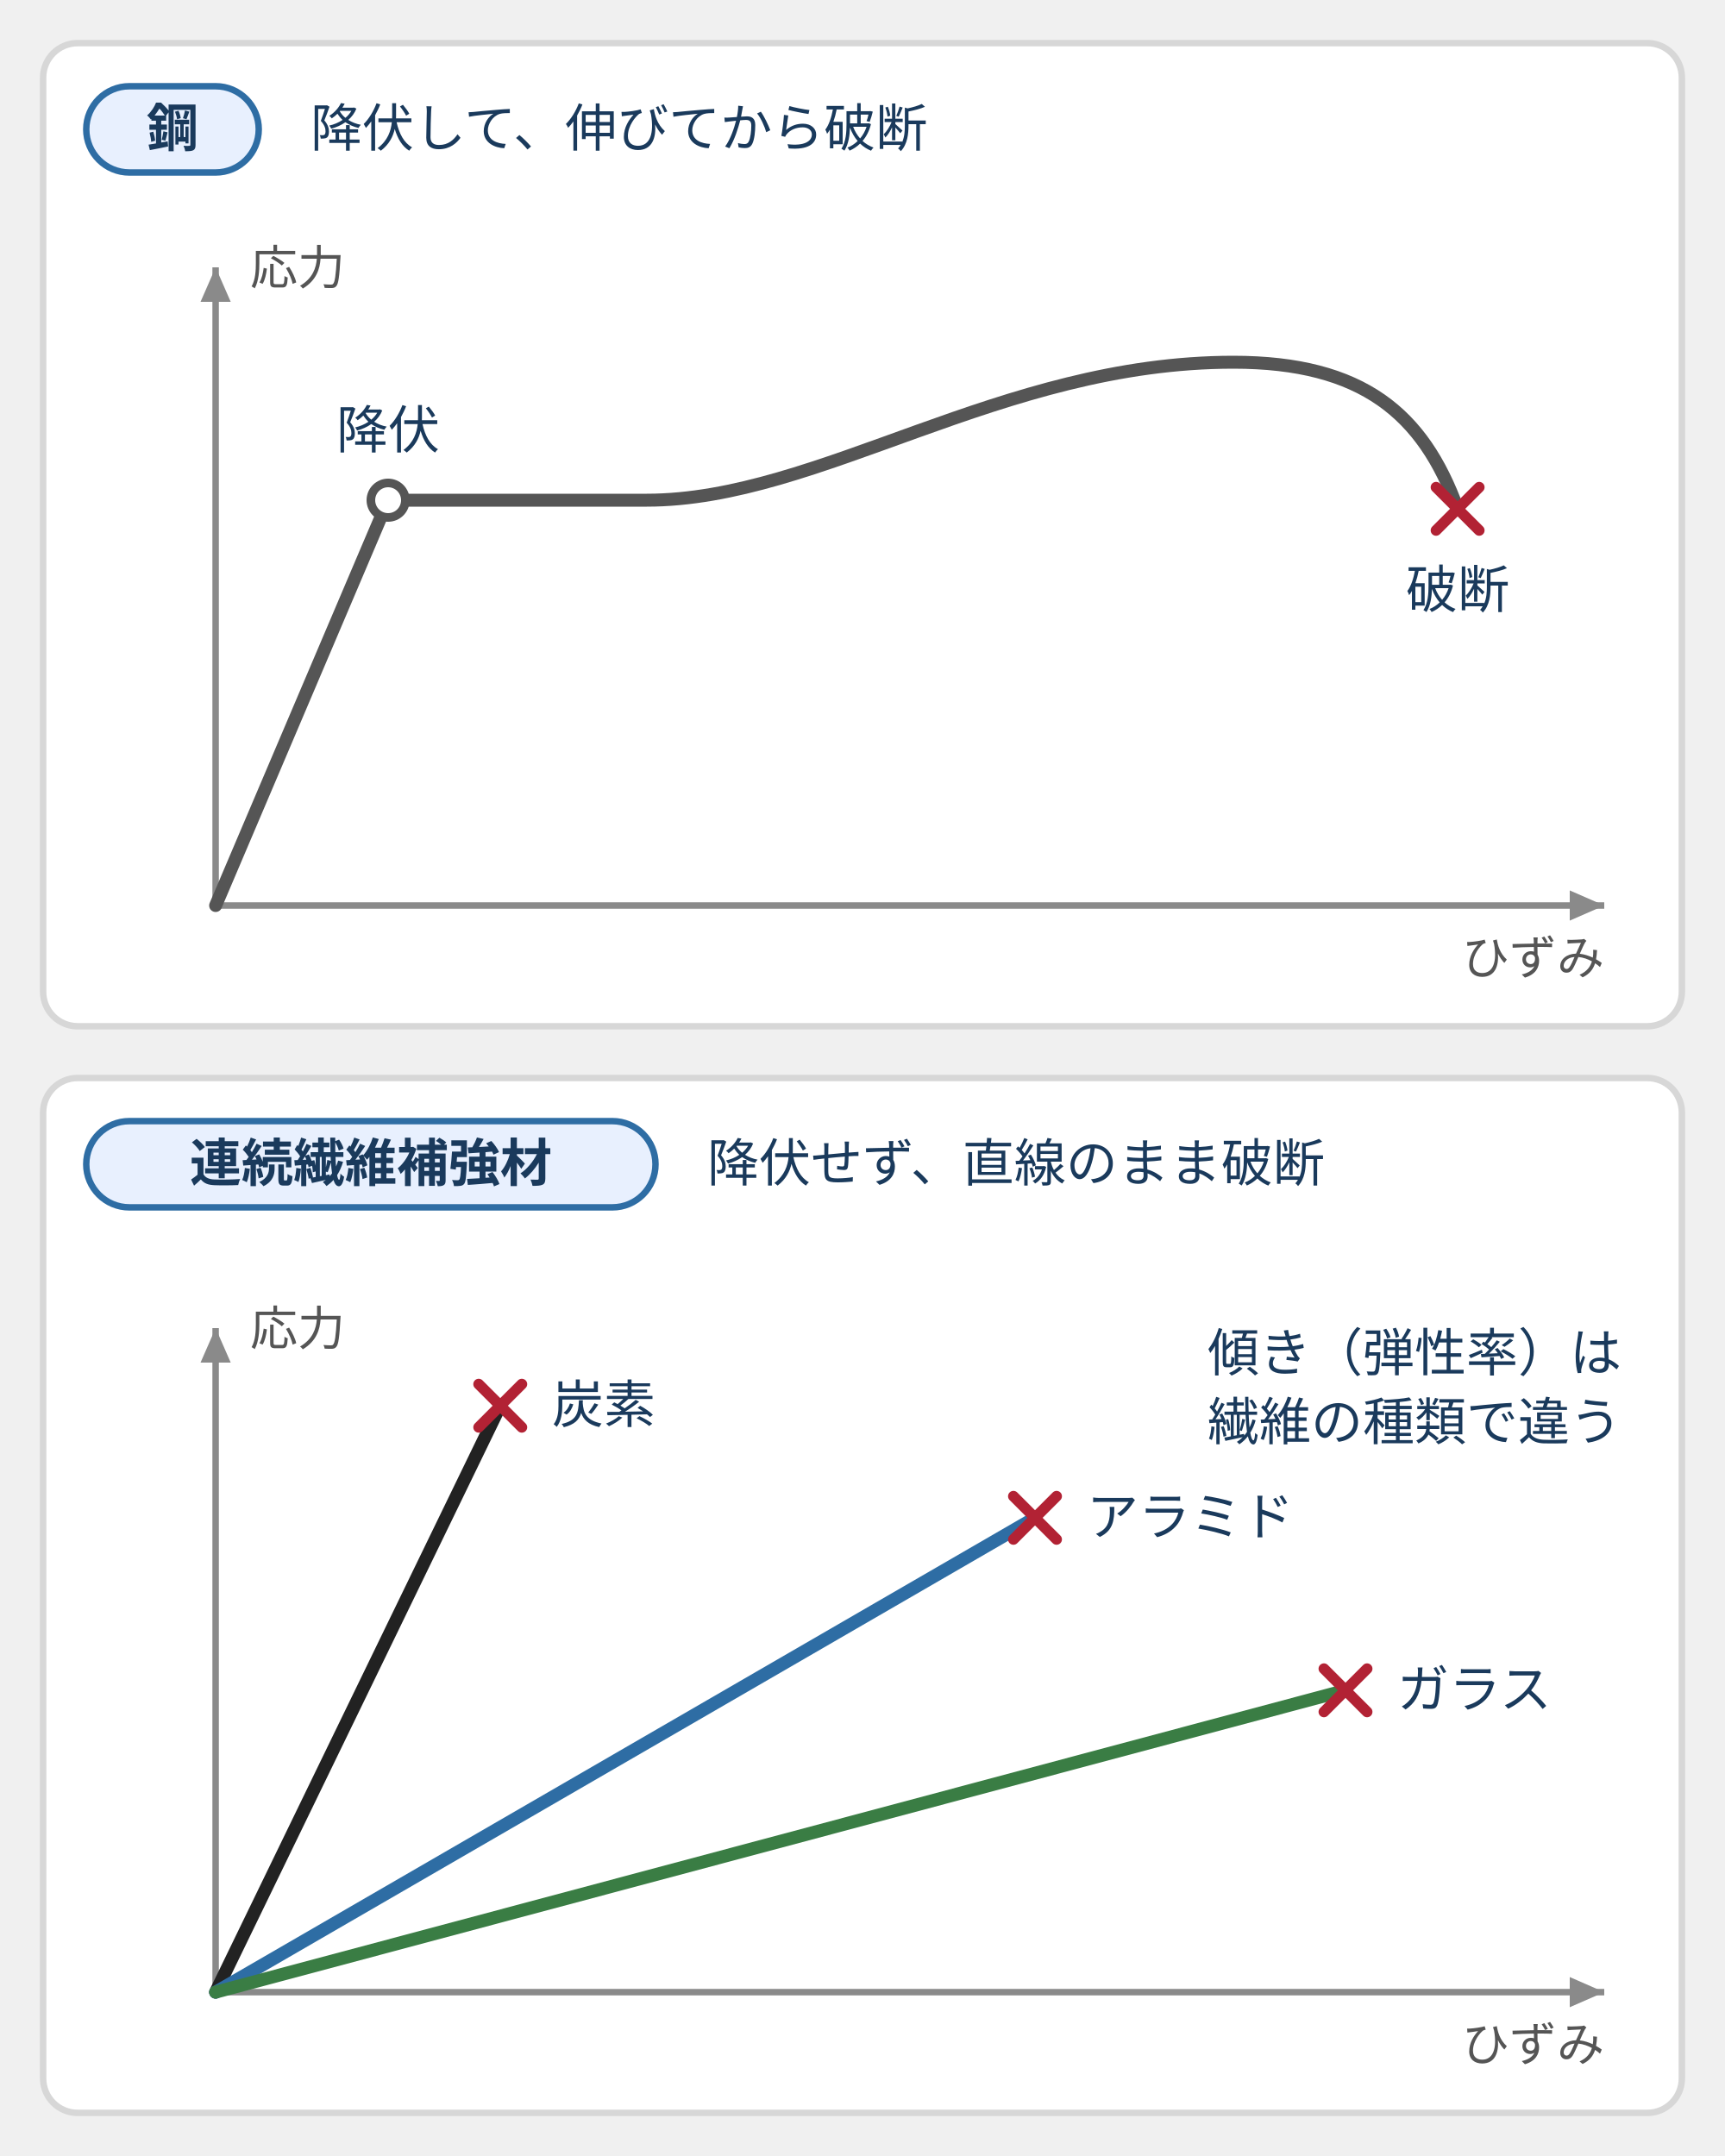
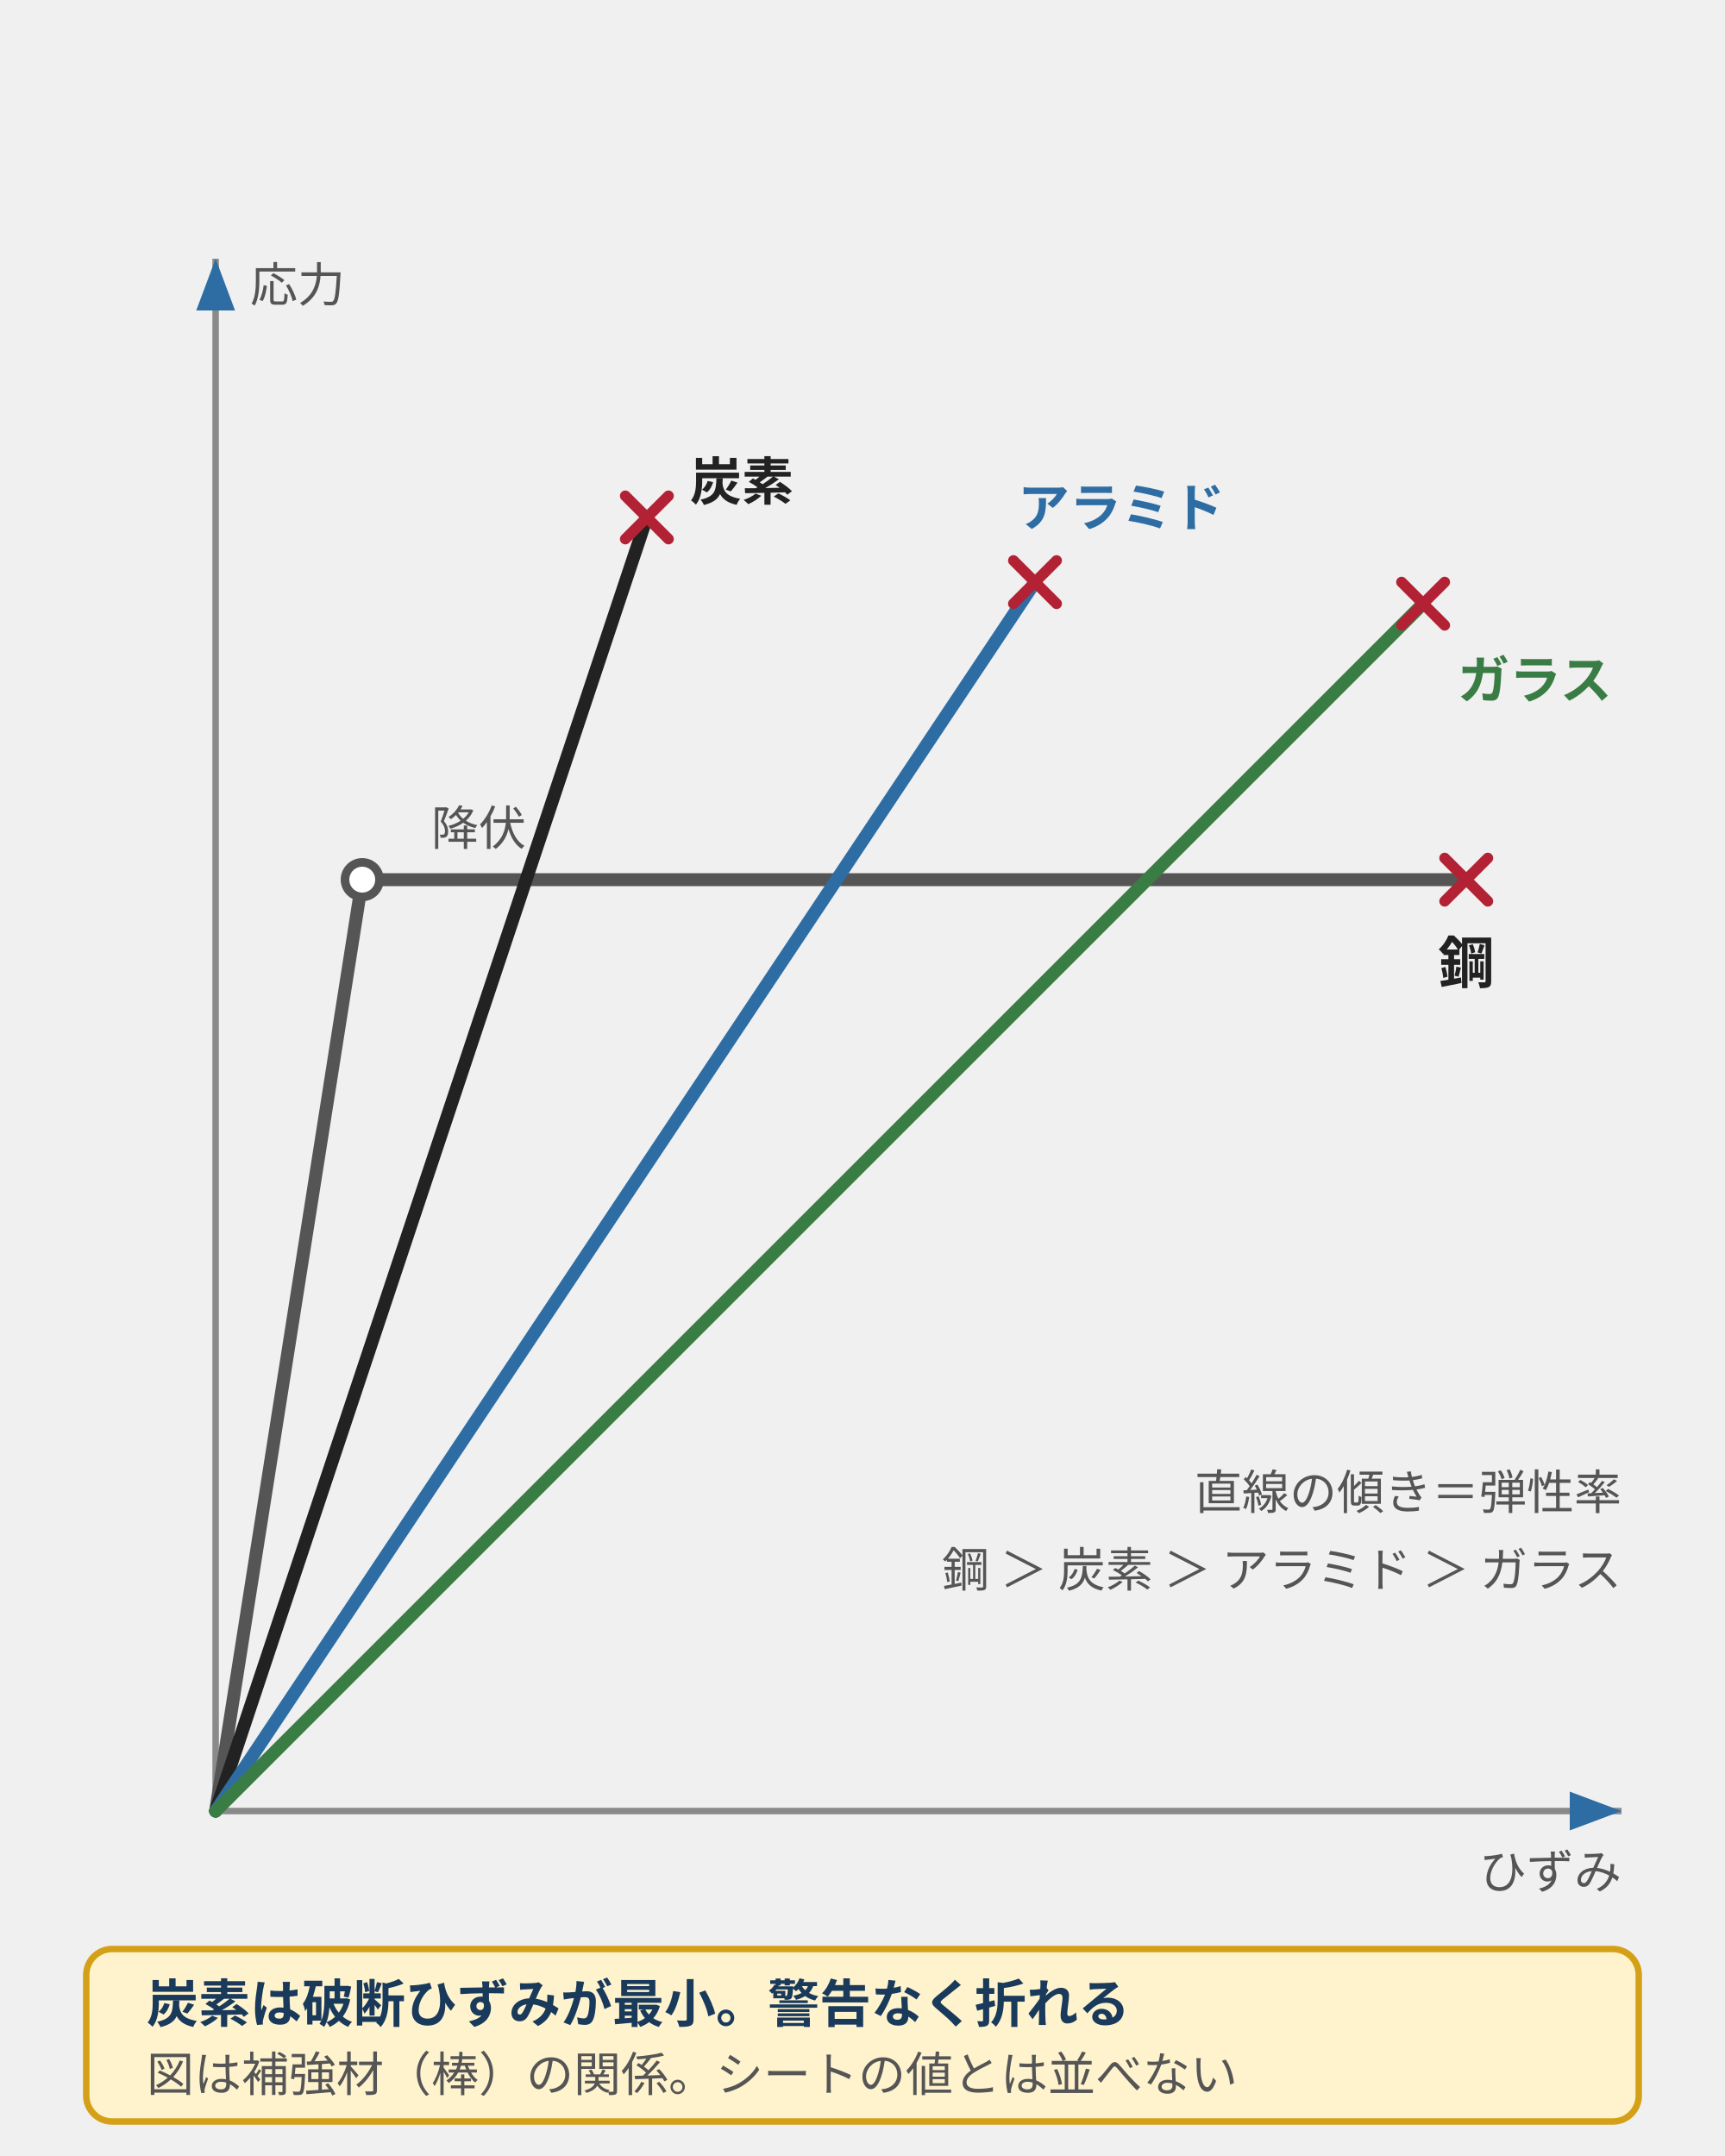
- <svg xmlns="http://www.w3.org/2000/svg" viewBox="0 0 400 500" style="max-width:400px;width:100%" role="img" aria-label="応力とひずみの関係を、鋼と連続繊維補強材で並べた概念図。鋼は降伏してから大きく伸びて破断する。連続繊維補強材は降伏せず直線のまま破断し、直線の傾き（弾性率）は炭素、アラミド、ガラスの順に小さくなる。炭素は小さいひずみで破断する。">
+ <svg xmlns="http://www.w3.org/2000/svg" viewBox="0 0 400 500" style="max-width:400px;width:100%" role="img" aria-label="鋼と連続繊維補強材（棒）の応力とひずみを一つの軸に重ねた概念図。鋼は降伏して水平に伸びる。繊維は鋼より緩い直線のまま破断し、炭素が最も小さいひずみで折れる。" font-family="Inter, 'Noto Sans JP', 'Hiragino Kaku Gothic ProN', 'Hiragino Sans', sans-serif">
  <defs>
-     <style>
-       text { font-family: Inter, "Noto Sans JP", "Hiragino Kaku Gothic ProN", "Hiragino Sans", sans-serif; font-size: 11px; fill: #555; }
-       .h { font-size: 12px; font-weight: bold; fill: #1a3a5c; }
-       .b { font-size: 12px; fill: #1a3a5c; }
-       .p { fill: #fff; stroke: #d7d7d7; stroke-width: 1.5; }
-       .pill { fill: #e8f0fe; stroke: #2e6da4; stroke-width: 1.5; }
-       .ax { stroke: #8a8a8a; stroke-width: 1.5; fill: none; }
-       .x { stroke: #b22234; stroke-width: 2.5; fill: none; stroke-linecap: round; }
-       .ln { fill: none; stroke-width: 3; stroke-linecap: round; stroke-linejoin: round; }
-     </style>
-     <marker id="ax" markerUnits="userSpaceOnUse" markerWidth="8" markerHeight="7" refX="8" refY="3.5" orient="auto">
-       <polygon points="0,0 8,3.5 0,7" fill="#8a8a8a" />
+     <marker id="ar" markerWidth="8" markerHeight="6" refX="8" refY="3" orient="auto">
+       <polygon points="0,0 8,3 0,6" fill="#2e6da4" />
    </marker>
  </defs>
-   <rect class="p" x="10" y="10" width="380" height="228" rx="8" />
-   <rect class="pill" x="20" y="20" width="40" height="20" rx="10" />
-   <text class="h" x="40" y="34" text-anchor="middle">鋼</text>
-   <text class="b" x="72" y="34">降伏して、伸びてから破断</text>
-   <path class="ax" d="M50,210V62" marker-end="url(#ax)" />
-   <path class="ax" d="M50,210H372" marker-end="url(#ax)" />
-   <text x="58" y="66">応力</text>
-   <text x="372" y="226" text-anchor="end">ひずみ</text>
-   <path class="ln" d="M50,210L90,116L150,116C190,116 232,84 286,84C316,84 330,96 338,118" style="stroke:#555" />
-   <circle cx="90" cy="116" r="4" fill="#fff" style="stroke:#555;stroke-width:2" />
-   <text class="b" x="90" y="104" text-anchor="middle">降伏</text>
-   <path class="x" d="M333,113L343,123M333,123L343,113" />
-   <text class="b" x="338" y="141" text-anchor="middle">破断</text>
-   <rect class="p" x="10" y="250" width="380" height="240" rx="8" />
-   <rect class="pill" x="20" y="260" width="132" height="20" rx="10" />
-   <text class="h" x="86" y="274" text-anchor="middle">連続繊維補強材</text>
-   <text class="b" x="164" y="274">降伏せず、直線のまま破断</text>
-   <path class="ax" d="M50,462V308" marker-end="url(#ax)" />
-   <path class="ax" d="M50,462H372" marker-end="url(#ax)" />
-   <text x="58" y="312">応力</text>
-   <text x="372" y="478" text-anchor="end">ひずみ</text>
-   <path class="ln" d="M50,462L116,326" style="stroke:#222" />
-   <path class="ln" d="M50,462L240,352" style="stroke:#2e6da4" />
-   <path class="ln" d="M50,462L312,392" style="stroke:#3a7d44" />
-   <path class="x" d="M111,321L121,331M111,331L121,321" />
-   <path class="x" d="M235,347L245,357M235,357L245,347" />
-   <path class="x" d="M307,387L317,397M307,397L317,387" />
-   <text class="b" x="128" y="330">炭素</text>
-   <text class="b" x="252" y="356">アラミド</text>
-   <text class="b" x="324" y="396">ガラス</text>
-   <text class="b" x="376" y="318" text-anchor="end">傾き（弾性率）は</text>
-   <text class="b" x="376" y="334" text-anchor="end">繊維の種類で違う</text>
+   <path d="M50 420V60" fill="none" stroke="#8a8a8a" stroke-width="1.5" marker-end="url(#ar)" />
+   <path d="M50 420H376" fill="none" stroke="#8a8a8a" stroke-width="1.5" marker-end="url(#ar)" />
+   <text x="58" y="70" font-size="11" fill="#555">応力</text>
+   <text x="376" y="438" font-size="11" fill="#555" text-anchor="end">ひずみ</text>
+   <path d="M50 420L84 204H340" fill="none" stroke="#555" stroke-width="3" stroke-linecap="round" stroke-linejoin="round" />
+   <circle cx="84" cy="204" r="4" fill="#fff" stroke="#555" stroke-width="2" />
+   <text x="100" y="196" font-size="11" fill="#555">降伏</text>
+   <path d="M335 199L345 209M335 209L345 199" fill="none" stroke="#b22234" stroke-width="2.5" stroke-linecap="round" />
+   <text x="340" y="228" font-size="13" font-weight="700" fill="#222" text-anchor="middle">鋼</text>
+   <path d="M50 420L150 120" fill="none" stroke="#222" stroke-width="3" stroke-linecap="round" />
+   <path d="M145 115L155 125M145 125L155 115" fill="none" stroke="#b22234" stroke-width="2.5" stroke-linecap="round" />
+   <text x="160" y="116" font-size="12" font-weight="700" fill="#222">炭素</text>
+   <path d="M50 420L240 135" fill="none" stroke="#2e6da4" stroke-width="3" stroke-linecap="round" />
+   <path d="M235 130L245 140M235 140L245 130" fill="none" stroke="#b22234" stroke-width="2.5" stroke-linecap="round" />
+   <text x="236" y="122" font-size="12" font-weight="700" fill="#2e6da4">アラミド</text>
+   <path d="M50 420L330 140" fill="none" stroke="#3a7d44" stroke-width="3" stroke-linecap="round" />
+   <path d="M325 135L335 145M325 145L335 135" fill="none" stroke="#b22234" stroke-width="2.5" stroke-linecap="round" />
+   <text x="338" y="162" font-size="12" font-weight="700" fill="#3a7d44">ガラス</text>
+   <text x="376" y="350" font-size="11" fill="#555" text-anchor="end">直線の傾き＝弾性率</text>
+   <text x="376" y="368" font-size="11" fill="#555" text-anchor="end">鋼 ＞ 炭素 ＞ アラミド ＞ ガラス</text>
+   <rect x="20" y="452" width="360" height="40" rx="6" fill="#fff3cd" stroke="#d4a017" stroke-width="1.5" />
+   <text x="34" y="469" font-size="12" font-weight="700" fill="#1a3a5c">炭素は破断ひずみが最小。警告なく折れる</text>
+   <text x="34" y="485" font-size="11" fill="#555">図は補強材（棒）の関係。シートの値とは並べない</text>
</svg>
